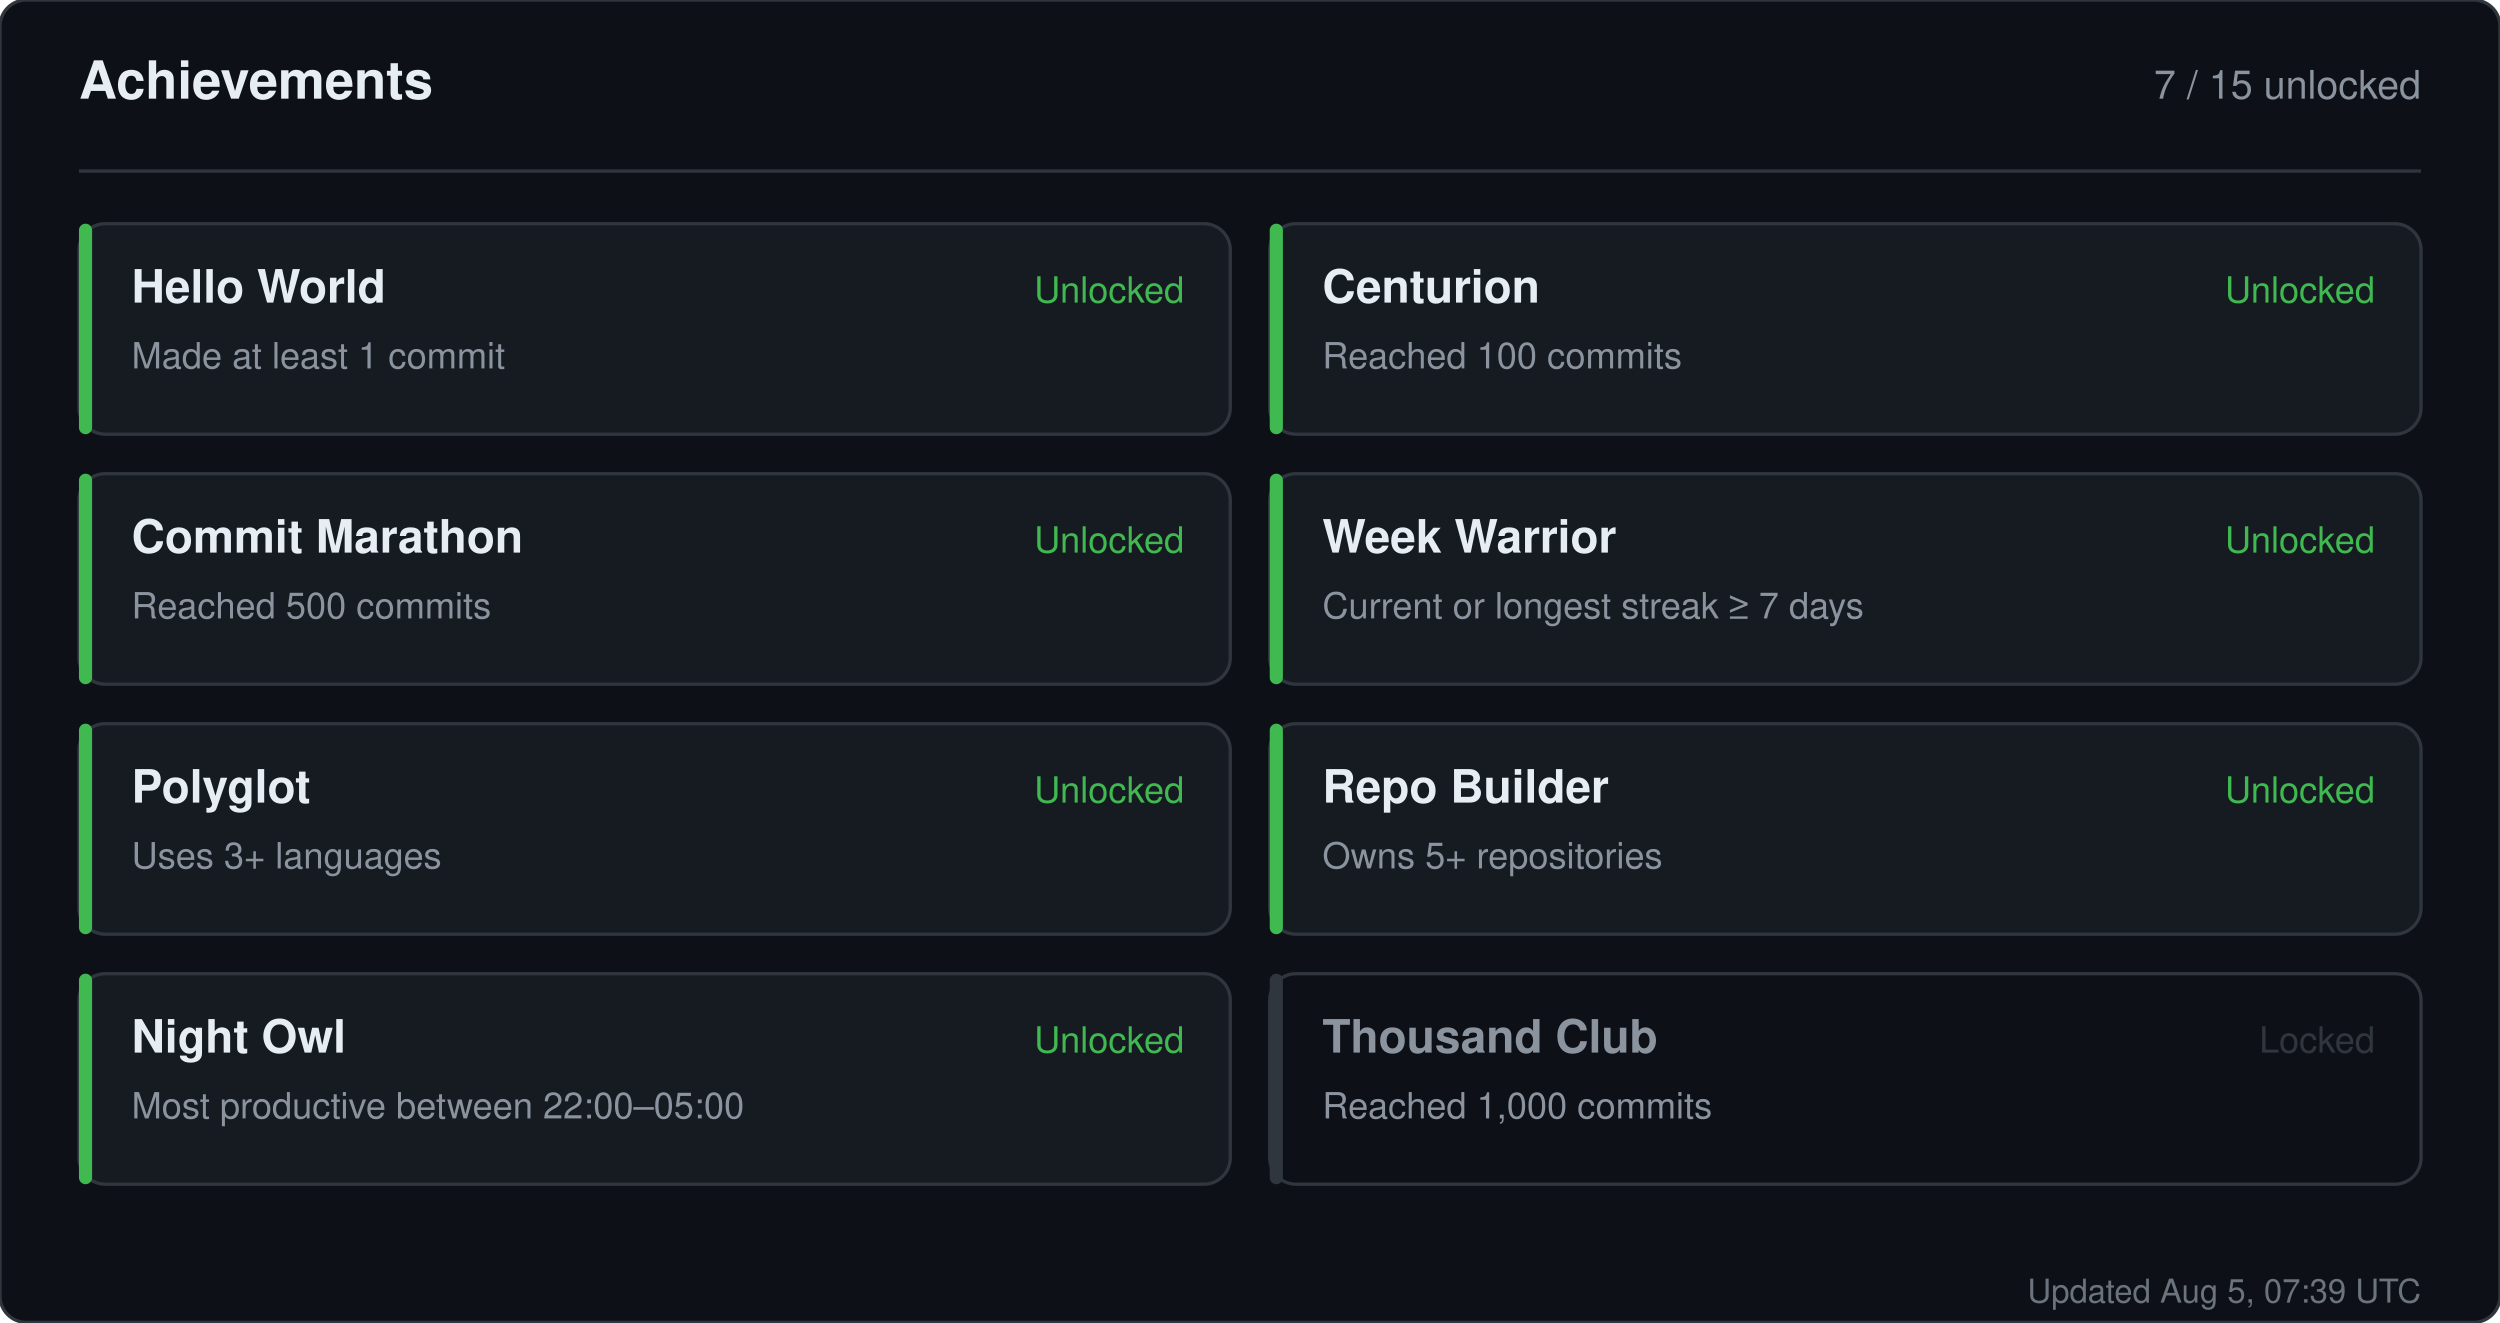
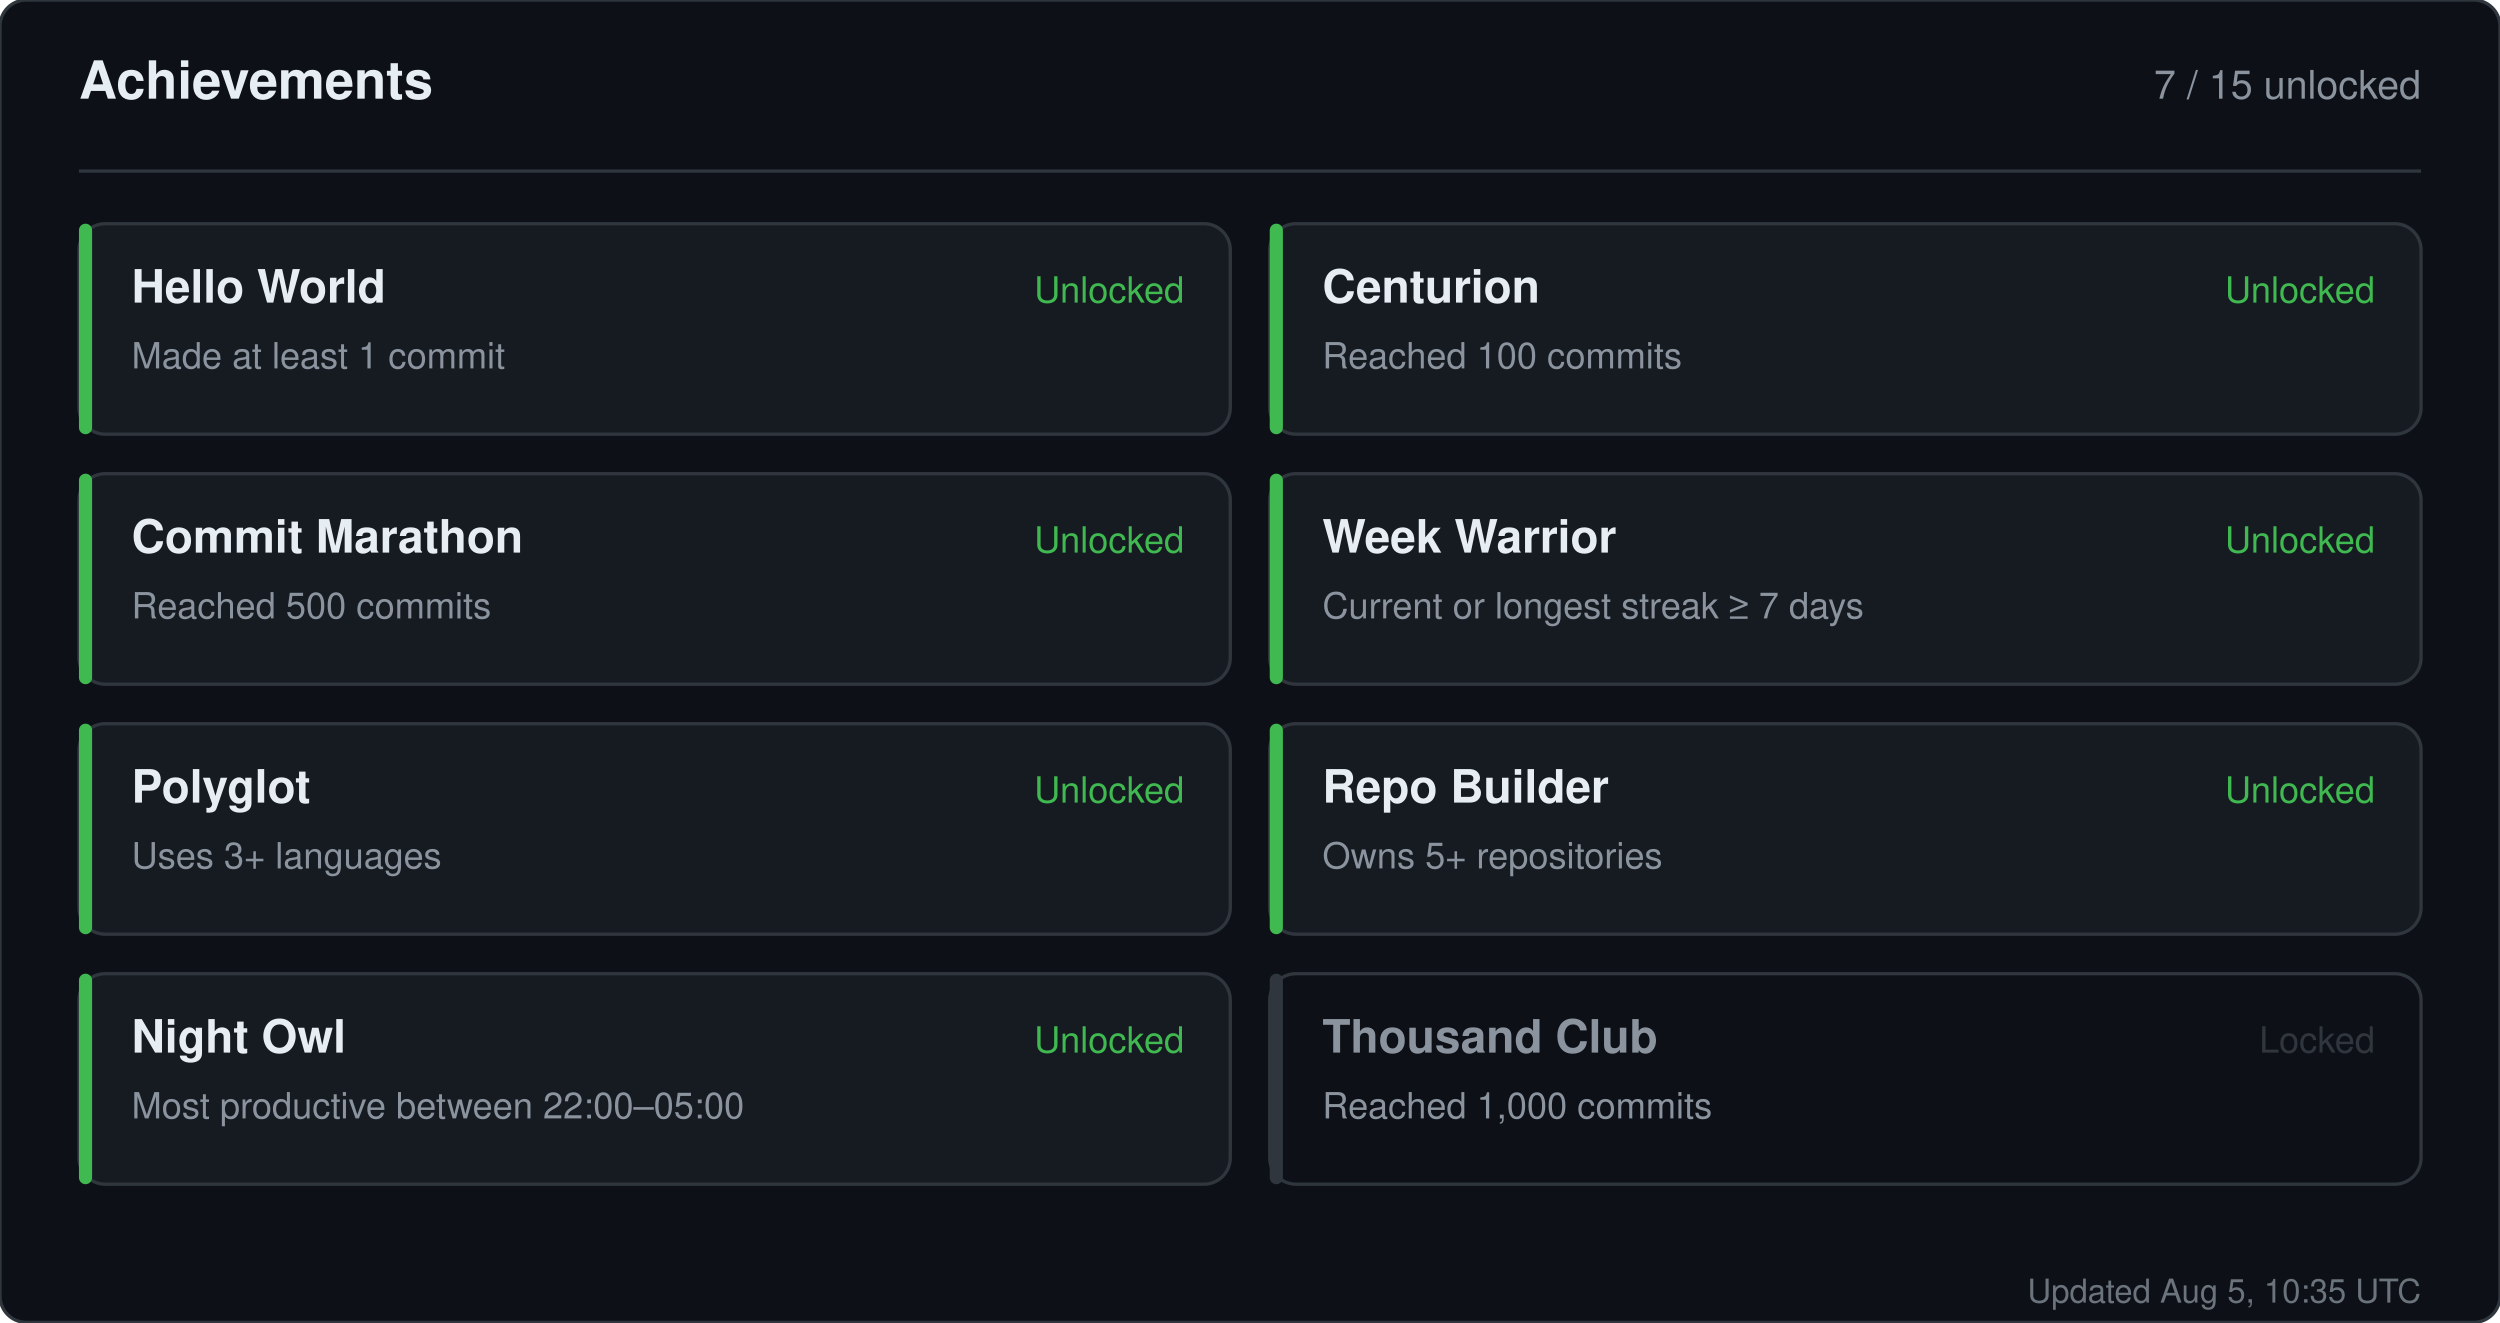
<svg xmlns="http://www.w3.org/2000/svg" width="760" height="402" viewBox="0 0 760 402" role="img" aria-label="Achievements for sandiirawan12">
  <rect width="760" height="402" rx="8" fill="#0d1117" stroke="#30363d" />
  <g font-family="-apple-system, BlinkMacSystemFont, Segoe UI, Helvetica, Arial, sans-serif">
    <text x="24" y="30" fill="#e6edf3" font-size="16" font-weight="700">Achievements</text>
    <text x="736" y="30" fill="#8b949e" font-size="12" text-anchor="end">7 / 15 unlocked</text>
    <line x1="24" y1="52" x2="736" y2="52" stroke="#30363d" />
    <rect x="24" y="68" width="350" height="64" rx="8" fill="#161b22" stroke="#30363d" />
    <rect x="24" y="68" width="4" height="64" rx="2" fill="#3fb950" />
    <text x="40" y="92" fill="#e6edf3" font-size="14" font-weight="700">Hello World</text>
    <text x="40" y="112" fill="#8b949e" font-size="11">Made at least 1 commit</text>
    <text x="360" y="92" fill="#3fb950" font-size="11" text-anchor="end">Unlocked</text>
    <rect x="386" y="68" width="350" height="64" rx="8" fill="#161b22" stroke="#30363d" />
    <rect x="386" y="68" width="4" height="64" rx="2" fill="#3fb950" />
    <text x="402" y="92" fill="#e6edf3" font-size="14" font-weight="700">Centurion</text>
    <text x="402" y="112" fill="#8b949e" font-size="11">Reached 100 commits</text>
    <text x="722" y="92" fill="#3fb950" font-size="11" text-anchor="end">Unlocked</text>
    <rect x="24" y="144" width="350" height="64" rx="8" fill="#161b22" stroke="#30363d" />
    <rect x="24" y="144" width="4" height="64" rx="2" fill="#3fb950" />
    <text x="40" y="168" fill="#e6edf3" font-size="14" font-weight="700">Commit Marathon</text>
    <text x="40" y="188" fill="#8b949e" font-size="11">Reached 500 commits</text>
    <text x="360" y="168" fill="#3fb950" font-size="11" text-anchor="end">Unlocked</text>
    <rect x="386" y="144" width="350" height="64" rx="8" fill="#161b22" stroke="#30363d" />
    <rect x="386" y="144" width="4" height="64" rx="2" fill="#3fb950" />
    <text x="402" y="168" fill="#e6edf3" font-size="14" font-weight="700">Week Warrior</text>
    <text x="402" y="188" fill="#8b949e" font-size="11">Current or longest streak ≥ 7 days</text>
    <text x="722" y="168" fill="#3fb950" font-size="11" text-anchor="end">Unlocked</text>
    <rect x="24" y="220" width="350" height="64" rx="8" fill="#161b22" stroke="#30363d" />
    <rect x="24" y="220" width="4" height="64" rx="2" fill="#3fb950" />
    <text x="40" y="244" fill="#e6edf3" font-size="14" font-weight="700">Polyglot</text>
    <text x="40" y="264" fill="#8b949e" font-size="11">Uses 3+ languages</text>
    <text x="360" y="244" fill="#3fb950" font-size="11" text-anchor="end">Unlocked</text>
    <rect x="386" y="220" width="350" height="64" rx="8" fill="#161b22" stroke="#30363d" />
    <rect x="386" y="220" width="4" height="64" rx="2" fill="#3fb950" />
    <text x="402" y="244" fill="#e6edf3" font-size="14" font-weight="700">Repo Builder</text>
    <text x="402" y="264" fill="#8b949e" font-size="11">Owns 5+ repositories</text>
    <text x="722" y="244" fill="#3fb950" font-size="11" text-anchor="end">Unlocked</text>
    <rect x="24" y="296" width="350" height="64" rx="8" fill="#161b22" stroke="#30363d" />
    <rect x="24" y="296" width="4" height="64" rx="2" fill="#3fb950" />
    <text x="40" y="320" fill="#e6edf3" font-size="14" font-weight="700">Night Owl</text>
    <text x="40" y="340" fill="#8b949e" font-size="11">Most productive between 22:00–05:00</text>
    <text x="360" y="320" fill="#3fb950" font-size="11" text-anchor="end">Unlocked</text>
    <rect x="386" y="296" width="350" height="64" rx="8" fill="#0d1117" stroke="#30363d" />
    <rect x="386" y="296" width="4" height="64" rx="2" fill="#30363d" />
    <text x="402" y="320" fill="#8b949e" font-size="14" font-weight="700">Thousand Club</text>
    <text x="402" y="340" fill="#8b949e" font-size="11">Reached 1,000 commits</text>
    <text x="722" y="320" fill="#30363d" font-size="11" text-anchor="end">Locked</text>
-     <text x="736" y="396" fill="#8b949e" font-size="10" text-anchor="end" opacity="0.75">Updated Aug 5, 07:39 UTC</text>
+     <text x="736" y="396" fill="#8b949e" font-size="10" text-anchor="end" opacity="0.75">Updated Aug 5, 10:35 UTC</text>
  </g>
</svg>
